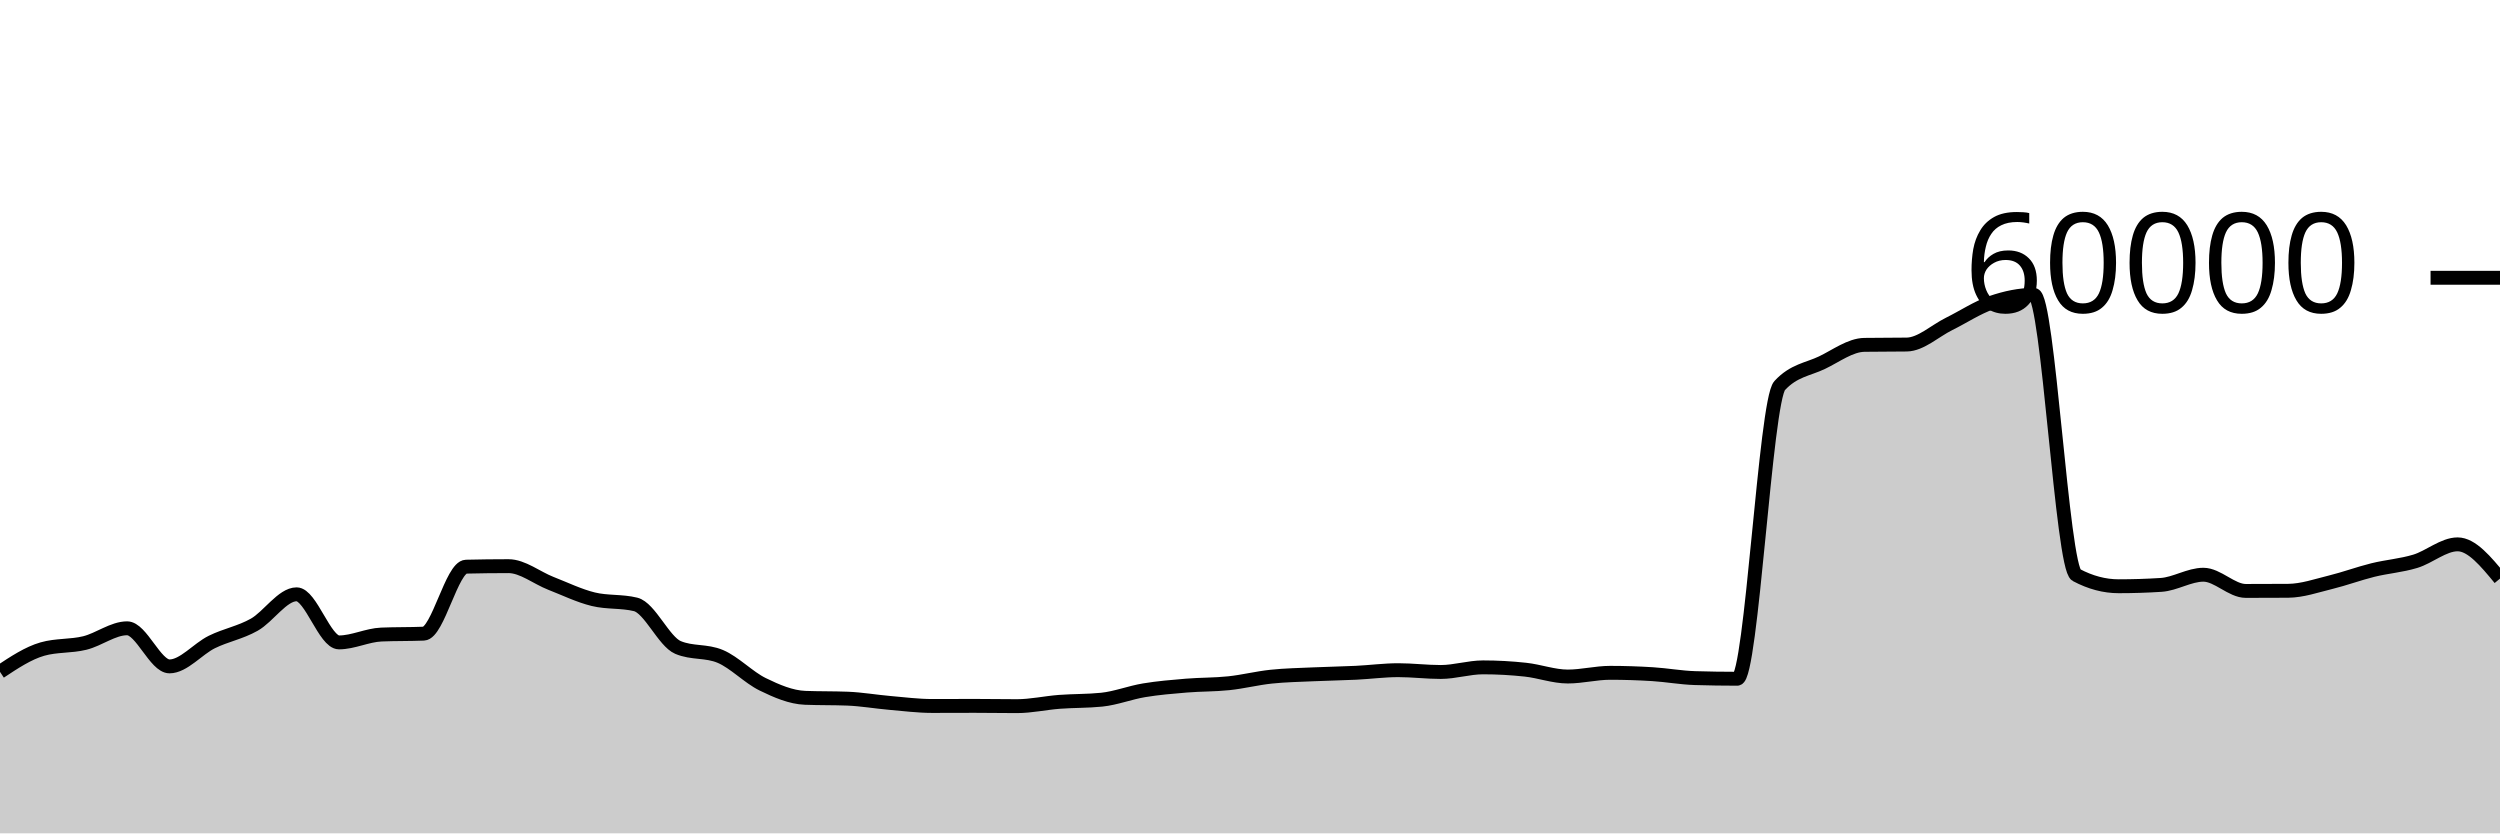
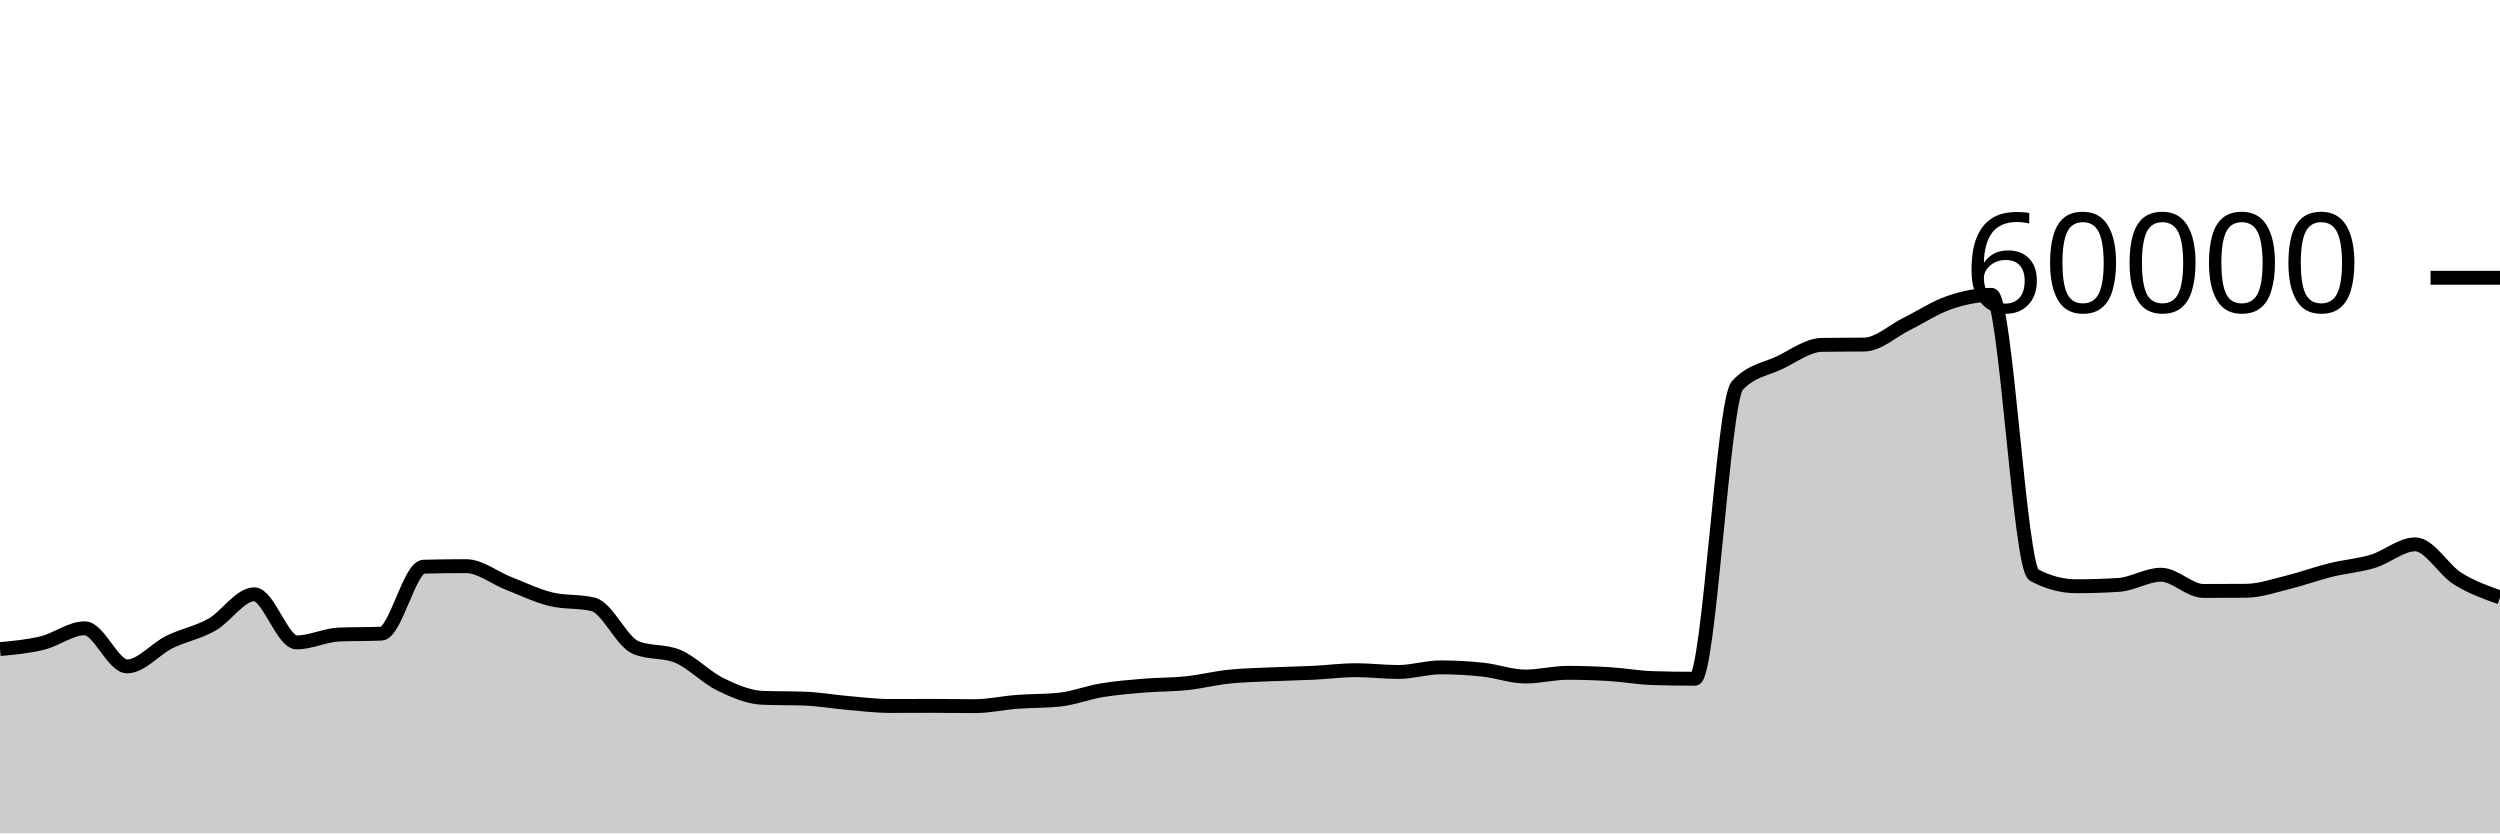
<svg xmlns="http://www.w3.org/2000/svg" viewBox="0 0 180 60">
  <g transform="translate(0,20)">
-     <path class="area" fill="rgba(0, 0, 0, 0.2)" d="M0,28.373C1.017,27.699,2.034,27.024,3.051,26.733C4.068,26.442,5.085,26.546,6.102,26.297C7.119,26.047,8.136,25.237,9.153,25.237C10.169,25.237,11.186,27.98,12.203,27.98C13.22,27.98,14.237,26.723,15.254,26.223C16.271,25.723,17.288,25.552,18.305,24.98C19.322,24.408,20.339,22.79,21.356,22.79C22.373,22.79,23.39,26.253,24.407,26.253C25.424,26.253,26.441,25.729,27.458,25.687C28.475,25.644,29.492,25.666,30.508,25.623C31.525,25.581,32.542,20.824,33.559,20.8C34.576,20.776,35.593,20.763,36.61,20.763C37.627,20.763,38.644,21.603,39.661,22C40.678,22.397,41.695,22.894,42.712,23.143C43.729,23.392,44.746,23.268,45.763,23.517C46.78,23.766,47.797,26.186,48.814,26.617C49.831,27.048,50.847,26.832,51.864,27.263C52.881,27.694,53.898,28.773,54.915,29.27C55.932,29.767,56.949,30.203,57.966,30.243C58.983,30.283,60,30.263,61.017,30.303C62.034,30.343,63.051,30.522,64.068,30.61C65.085,30.698,66.102,30.83,67.119,30.83C68.136,30.83,69.153,30.823,70.169,30.823C71.186,30.823,72.203,30.843,73.22,30.843C74.237,30.843,75.254,30.611,76.271,30.533C77.288,30.456,78.305,30.481,79.322,30.377C80.339,30.272,81.356,29.869,82.373,29.7C83.39,29.531,84.407,29.448,85.424,29.363C86.441,29.279,87.458,29.301,88.475,29.193C89.492,29.086,90.508,28.827,91.525,28.72C92.542,28.613,93.559,28.597,94.576,28.55C95.593,28.503,96.61,28.489,97.627,28.44C98.644,28.391,99.661,28.253,100.678,28.253C101.695,28.253,102.712,28.383,103.729,28.383C104.746,28.383,105.763,28.05,106.78,28.05C107.797,28.05,108.814,28.107,109.831,28.217C110.847,28.327,111.864,28.71,112.881,28.71C113.898,28.71,114.915,28.443,115.932,28.443C116.949,28.443,117.966,28.477,118.983,28.54C120,28.603,121.017,28.792,122.034,28.823C123.051,28.854,124.068,28.87,125.085,28.87C126.102,28.87,127.119,8.866,128.136,7.763C129.153,6.661,130.169,6.599,131.186,6.11C132.203,5.621,133.22,4.846,134.237,4.83C135.254,4.814,136.271,4.822,137.288,4.807C138.305,4.791,139.322,3.823,140.339,3.32C141.356,2.817,142.373,2.139,143.39,1.79C144.407,1.441,145.424,1.227,146.441,1.227C147.458,1.227,148.475,20.86,149.492,21.4C150.508,21.94,151.525,22.21,152.542,22.21C153.559,22.21,154.576,22.178,155.593,22.113C156.61,22.049,157.627,21.38,158.644,21.38C159.661,21.38,160.678,22.547,161.695,22.547C162.712,22.547,163.729,22.543,164.746,22.537C165.763,22.53,166.78,22.172,167.797,21.923C168.814,21.674,169.831,21.295,170.847,21.043C171.864,20.792,172.881,20.722,173.898,20.413C174.915,20.105,175.932,19.193,176.949,19.193C177.966,19.193,178.983,20.427,180,21.66L180,40C178.983,40,177.966,40,176.949,40C175.932,40,174.915,40,173.898,40C172.881,40,171.864,40,170.847,40C169.831,40,168.814,40,167.797,40C166.78,40,165.763,40,164.746,40C163.729,40,162.712,40,161.695,40C160.678,40,159.661,40,158.644,40C157.627,40,156.61,40,155.593,40C154.576,40,153.559,40,152.542,40C151.525,40,150.508,40,149.492,40C148.475,40,147.458,40,146.441,40C145.424,40,144.407,40,143.39,40C142.373,40,141.356,40,140.339,40C139.322,40,138.305,40,137.288,40C136.271,40,135.254,40,134.237,40C133.22,40,132.203,40,131.186,40C130.169,40,129.153,40,128.136,40C127.119,40,126.102,40,125.085,40C124.068,40,123.051,40,122.034,40C121.017,40,120,40,118.983,40C117.966,40,116.949,40,115.932,40C114.915,40,113.898,40,112.881,40C111.864,40,110.847,40,109.831,40C108.814,40,107.797,40,106.78,40C105.763,40,104.746,40,103.729,40C102.712,40,101.695,40,100.678,40C99.661,40,98.644,40,97.627,40C96.61,40,95.593,40,94.576,40C93.559,40,92.542,40,91.525,40C90.508,40,89.492,40,88.475,40C87.458,40,86.441,40,85.424,40C84.407,40,83.39,40,82.373,40C81.356,40,80.339,40,79.322,40C78.305,40,77.288,40,76.271,40C75.254,40,74.237,40,73.22,40C72.203,40,71.186,40,70.169,40C69.153,40,68.136,40,67.119,40C66.102,40,65.085,40,64.068,40C63.051,40,62.034,40,61.017,40C60,40,58.983,40,57.966,40C56.949,40,55.932,40,54.915,40C53.898,40,52.881,40,51.864,40C50.847,40,49.831,40,48.814,40C47.797,40,46.78,40,45.763,40C44.746,40,43.729,40,42.712,40C41.695,40,40.678,40,39.661,40C38.644,40,37.627,40,36.61,40C35.593,40,34.576,40,33.559,40C32.542,40,31.525,40,30.508,40C29.492,40,28.475,40,27.458,40C26.441,40,25.424,40,24.407,40C23.39,40,22.373,40,21.356,40C20.339,40,19.322,40,18.305,40C17.288,40,16.271,40,15.254,40C14.237,40,13.22,40,12.203,40C11.186,40,10.169,40,9.153,40C8.136,40,7.119,40,6.102,40C5.085,40,4.068,40,3.051,40C2.034,40,1.017,40,0,40Z" />
-     <path class="line" stroke="black" fill="none" d="M0,28.373C1.017,27.699,2.034,27.024,3.051,26.733C4.068,26.442,5.085,26.546,6.102,26.297C7.119,26.047,8.136,25.237,9.153,25.237C10.169,25.237,11.186,27.98,12.203,27.98C13.22,27.98,14.237,26.723,15.254,26.223C16.271,25.723,17.288,25.552,18.305,24.98C19.322,24.408,20.339,22.79,21.356,22.79C22.373,22.79,23.39,26.253,24.407,26.253C25.424,26.253,26.441,25.729,27.458,25.687C28.475,25.644,29.492,25.666,30.508,25.623C31.525,25.581,32.542,20.824,33.559,20.8C34.576,20.776,35.593,20.763,36.61,20.763C37.627,20.763,38.644,21.603,39.661,22C40.678,22.397,41.695,22.894,42.712,23.143C43.729,23.392,44.746,23.268,45.763,23.517C46.78,23.766,47.797,26.186,48.814,26.617C49.831,27.048,50.847,26.832,51.864,27.263C52.881,27.694,53.898,28.773,54.915,29.27C55.932,29.767,56.949,30.203,57.966,30.243C58.983,30.283,60,30.263,61.017,30.303C62.034,30.343,63.051,30.522,64.068,30.61C65.085,30.698,66.102,30.83,67.119,30.83C68.136,30.83,69.153,30.823,70.169,30.823C71.186,30.823,72.203,30.843,73.22,30.843C74.237,30.843,75.254,30.611,76.271,30.533C77.288,30.456,78.305,30.481,79.322,30.377C80.339,30.272,81.356,29.869,82.373,29.7C83.39,29.531,84.407,29.448,85.424,29.363C86.441,29.279,87.458,29.301,88.475,29.193C89.492,29.086,90.508,28.827,91.525,28.72C92.542,28.613,93.559,28.597,94.576,28.55C95.593,28.503,96.61,28.489,97.627,28.44C98.644,28.391,99.661,28.253,100.678,28.253C101.695,28.253,102.712,28.383,103.729,28.383C104.746,28.383,105.763,28.05,106.78,28.05C107.797,28.05,108.814,28.107,109.831,28.217C110.847,28.327,111.864,28.71,112.881,28.71C113.898,28.71,114.915,28.443,115.932,28.443C116.949,28.443,117.966,28.477,118.983,28.54C120,28.603,121.017,28.792,122.034,28.823C123.051,28.854,124.068,28.87,125.085,28.87C126.102,28.87,127.119,8.866,128.136,7.763C129.153,6.661,130.169,6.599,131.186,6.11C132.203,5.621,133.22,4.846,134.237,4.83C135.254,4.814,136.271,4.822,137.288,4.807C138.305,4.791,139.322,3.823,140.339,3.32C141.356,2.817,142.373,2.139,143.39,1.79C144.407,1.441,145.424,1.227,146.441,1.227C147.458,1.227,148.475,20.86,149.492,21.4C150.508,21.94,151.525,22.21,152.542,22.21C153.559,22.21,154.576,22.178,155.593,22.113C156.61,22.049,157.627,21.38,158.644,21.38C159.661,21.38,160.678,22.547,161.695,22.547C162.712,22.547,163.729,22.543,164.746,22.537C165.763,22.53,166.78,22.172,167.797,21.923C168.814,21.674,169.831,21.295,170.847,21.043C171.864,20.792,172.881,20.722,173.898,20.413C174.915,20.105,175.932,19.193,176.949,19.193C177.966,19.193,178.983,20.427,180,21.66" />
+     <path class="area" fill="rgba(0, 0, 0, 0.2)" d="M0,26.733C1.017,26.64,2.034,26.546,3.051,26.297C4.068,26.047,5.085,25.237,6.102,25.237C7.119,25.237,8.136,27.98,9.153,27.98C10.169,27.98,11.186,26.723,12.203,26.223C13.22,25.723,14.237,25.552,15.254,24.98C16.271,24.408,17.288,22.79,18.305,22.79C19.322,22.79,20.339,26.253,21.356,26.253C22.373,26.253,23.39,25.729,24.407,25.687C25.424,25.644,26.441,25.666,27.458,25.623C28.475,25.581,29.492,20.824,30.508,20.8C31.525,20.776,32.542,20.763,33.559,20.763C34.576,20.763,35.593,21.603,36.61,22C37.627,22.397,38.644,22.894,39.661,23.143C40.678,23.392,41.695,23.268,42.712,23.517C43.729,23.766,44.746,26.186,45.763,26.617C46.78,27.048,47.797,26.832,48.814,27.263C49.831,27.694,50.847,28.773,51.864,29.27C52.881,29.767,53.898,30.203,54.915,30.243C55.932,30.283,56.949,30.263,57.966,30.303C58.983,30.343,60,30.522,61.017,30.61C62.034,30.698,63.051,30.83,64.068,30.83C65.085,30.83,66.102,30.823,67.119,30.823C68.136,30.823,69.153,30.843,70.169,30.843C71.186,30.843,72.203,30.611,73.22,30.533C74.237,30.456,75.254,30.481,76.271,30.377C77.288,30.272,78.305,29.869,79.322,29.7C80.339,29.531,81.356,29.448,82.373,29.363C83.39,29.279,84.407,29.301,85.424,29.193C86.441,29.086,87.458,28.827,88.475,28.72C89.492,28.613,90.508,28.597,91.525,28.55C92.542,28.503,93.559,28.489,94.576,28.44C95.593,28.391,96.61,28.253,97.627,28.253C98.644,28.253,99.661,28.383,100.678,28.383C101.695,28.383,102.712,28.05,103.729,28.05C104.746,28.05,105.763,28.107,106.78,28.217C107.797,28.327,108.814,28.71,109.831,28.71C110.847,28.71,111.864,28.443,112.881,28.443C113.898,28.443,114.915,28.477,115.932,28.54C116.949,28.603,117.966,28.792,118.983,28.823C120,28.854,121.017,28.87,122.034,28.87C123.051,28.87,124.068,8.866,125.085,7.763C126.102,6.661,127.119,6.599,128.136,6.11C129.153,5.621,130.169,4.846,131.186,4.83C132.203,4.814,133.22,4.822,134.237,4.807C135.254,4.791,136.271,3.823,137.288,3.32C138.305,2.817,139.322,2.139,140.339,1.79C141.356,1.441,142.373,1.227,143.39,1.227C144.407,1.227,145.424,20.86,146.441,21.4C147.458,21.94,148.475,22.21,149.492,22.21C150.508,22.21,151.525,22.178,152.542,22.113C153.559,22.049,154.576,21.38,155.593,21.38C156.61,21.38,157.627,22.547,158.644,22.547C159.661,22.547,160.678,22.543,161.695,22.537C162.712,22.53,163.729,22.172,164.746,21.923C165.763,21.674,166.78,21.295,167.797,21.043C168.814,20.792,169.831,20.722,170.847,20.413C171.864,20.105,172.881,19.193,173.898,19.193C174.915,19.193,175.932,21.023,176.949,21.66C177.966,22.297,178.983,22.655,180,23.013L180,40C178.983,40,177.966,40,176.949,40C175.932,40,174.915,40,173.898,40C172.881,40,171.864,40,170.847,40C169.831,40,168.814,40,167.797,40C166.78,40,165.763,40,164.746,40C163.729,40,162.712,40,161.695,40C160.678,40,159.661,40,158.644,40C157.627,40,156.61,40,155.593,40C154.576,40,153.559,40,152.542,40C151.525,40,150.508,40,149.492,40C148.475,40,147.458,40,146.441,40C145.424,40,144.407,40,143.39,40C142.373,40,141.356,40,140.339,40C139.322,40,138.305,40,137.288,40C136.271,40,135.254,40,134.237,40C133.22,40,132.203,40,131.186,40C130.169,40,129.153,40,128.136,40C127.119,40,126.102,40,125.085,40C124.068,40,123.051,40,122.034,40C121.017,40,120,40,118.983,40C117.966,40,116.949,40,115.932,40C114.915,40,113.898,40,112.881,40C111.864,40,110.847,40,109.831,40C108.814,40,107.797,40,106.78,40C105.763,40,104.746,40,103.729,40C102.712,40,101.695,40,100.678,40C99.661,40,98.644,40,97.627,40C96.61,40,95.593,40,94.576,40C93.559,40,92.542,40,91.525,40C90.508,40,89.492,40,88.475,40C87.458,40,86.441,40,85.424,40C84.407,40,83.39,40,82.373,40C81.356,40,80.339,40,79.322,40C78.305,40,77.288,40,76.271,40C75.254,40,74.237,40,73.22,40C72.203,40,71.186,40,70.169,40C69.153,40,68.136,40,67.119,40C66.102,40,65.085,40,64.068,40C63.051,40,62.034,40,61.017,40C60,40,58.983,40,57.966,40C56.949,40,55.932,40,54.915,40C53.898,40,52.881,40,51.864,40C50.847,40,49.831,40,48.814,40C47.797,40,46.78,40,45.763,40C44.746,40,43.729,40,42.712,40C41.695,40,40.678,40,39.661,40C38.644,40,37.627,40,36.61,40C35.593,40,34.576,40,33.559,40C32.542,40,31.525,40,30.508,40C29.492,40,28.475,40,27.458,40C26.441,40,25.424,40,24.407,40C23.39,40,22.373,40,21.356,40C20.339,40,19.322,40,18.305,40C17.288,40,16.271,40,15.254,40C14.237,40,13.22,40,12.203,40C11.186,40,10.169,40,9.153,40C8.136,40,7.119,40,6.102,40C5.085,40,4.068,40,3.051,40C2.034,40,1.017,40,0,40Z" />
+     <path class="line" stroke="black" fill="none" d="M0,26.733C1.017,26.64,2.034,26.546,3.051,26.297C4.068,26.047,5.085,25.237,6.102,25.237C7.119,25.237,8.136,27.98,9.153,27.98C10.169,27.98,11.186,26.723,12.203,26.223C13.22,25.723,14.237,25.552,15.254,24.98C16.271,24.408,17.288,22.79,18.305,22.79C19.322,22.79,20.339,26.253,21.356,26.253C22.373,26.253,23.39,25.729,24.407,25.687C25.424,25.644,26.441,25.666,27.458,25.623C28.475,25.581,29.492,20.824,30.508,20.8C31.525,20.776,32.542,20.763,33.559,20.763C34.576,20.763,35.593,21.603,36.61,22C37.627,22.397,38.644,22.894,39.661,23.143C40.678,23.392,41.695,23.268,42.712,23.517C43.729,23.766,44.746,26.186,45.763,26.617C46.78,27.048,47.797,26.832,48.814,27.263C49.831,27.694,50.847,28.773,51.864,29.27C52.881,29.767,53.898,30.203,54.915,30.243C55.932,30.283,56.949,30.263,57.966,30.303C58.983,30.343,60,30.522,61.017,30.61C62.034,30.698,63.051,30.83,64.068,30.83C65.085,30.83,66.102,30.823,67.119,30.823C68.136,30.823,69.153,30.843,70.169,30.843C71.186,30.843,72.203,30.611,73.22,30.533C74.237,30.456,75.254,30.481,76.271,30.377C77.288,30.272,78.305,29.869,79.322,29.7C80.339,29.531,81.356,29.448,82.373,29.363C83.39,29.279,84.407,29.301,85.424,29.193C86.441,29.086,87.458,28.827,88.475,28.72C89.492,28.613,90.508,28.597,91.525,28.55C92.542,28.503,93.559,28.489,94.576,28.44C95.593,28.391,96.61,28.253,97.627,28.253C98.644,28.253,99.661,28.383,100.678,28.383C101.695,28.383,102.712,28.05,103.729,28.05C104.746,28.05,105.763,28.107,106.78,28.217C107.797,28.327,108.814,28.71,109.831,28.71C110.847,28.71,111.864,28.443,112.881,28.443C113.898,28.443,114.915,28.477,115.932,28.54C116.949,28.603,117.966,28.792,118.983,28.823C120,28.854,121.017,28.87,122.034,28.87C123.051,28.87,124.068,8.866,125.085,7.763C126.102,6.661,127.119,6.599,128.136,6.11C129.153,5.621,130.169,4.846,131.186,4.83C132.203,4.814,133.22,4.822,134.237,4.807C135.254,4.791,136.271,3.823,137.288,3.32C138.305,2.817,139.322,2.139,140.339,1.79C141.356,1.441,142.373,1.227,143.39,1.227C144.407,1.227,145.424,20.86,146.441,21.4C147.458,21.94,148.475,22.21,149.492,22.21C150.508,22.21,151.525,22.178,152.542,22.113C153.559,22.049,154.576,21.38,155.593,21.38C156.61,21.38,157.627,22.547,158.644,22.547C159.661,22.547,160.678,22.543,161.695,22.537C162.712,22.53,163.729,22.172,164.746,21.923C165.763,21.674,166.78,21.295,167.797,21.043C168.814,20.792,169.831,20.722,170.847,20.413C171.864,20.105,172.881,19.193,173.898,19.193C174.915,19.193,175.932,21.023,176.949,21.66C177.966,22.297,178.983,22.655,180,23.013" />
    <path class="axis-ceiling" stroke-width="1" stroke="black" fill="none" d="M175,0L180,0" />
    <text class="axis-ceiling-label" font-family="sans-serif" text-anchor="end" font-size="10px" x="170" y="2.5">60000</text>
  </g>
</svg>
